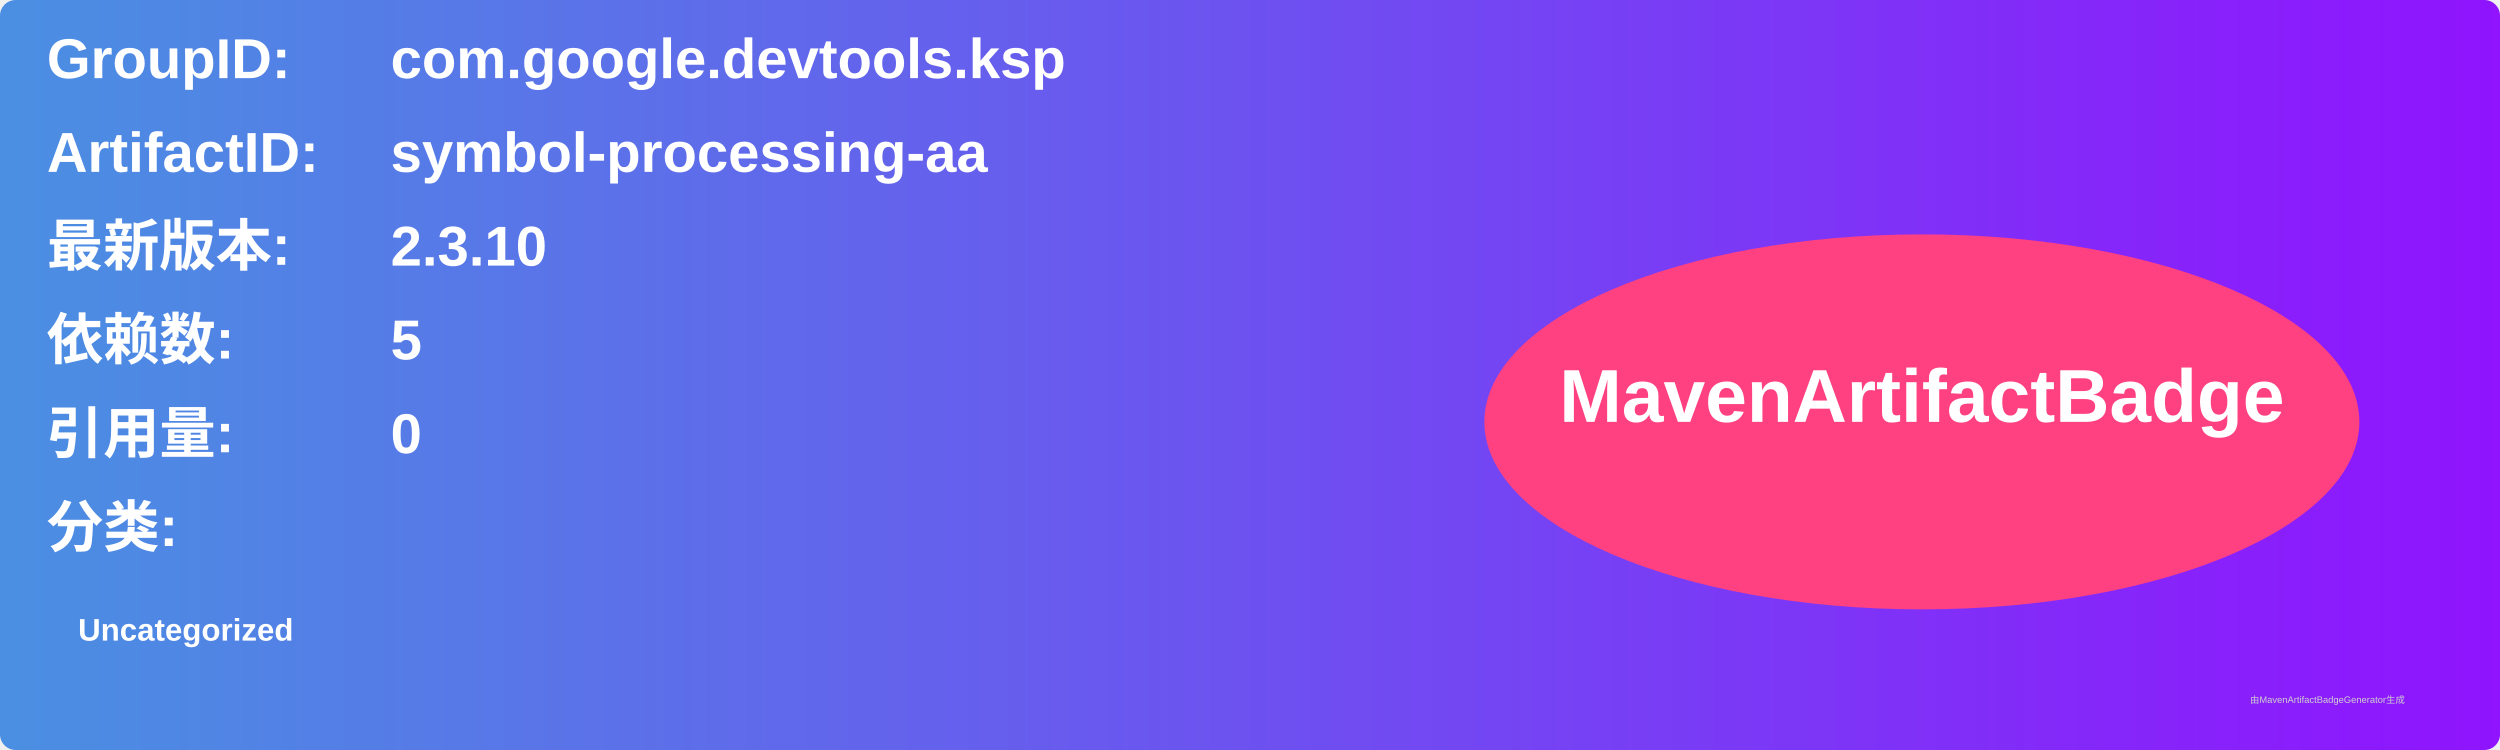
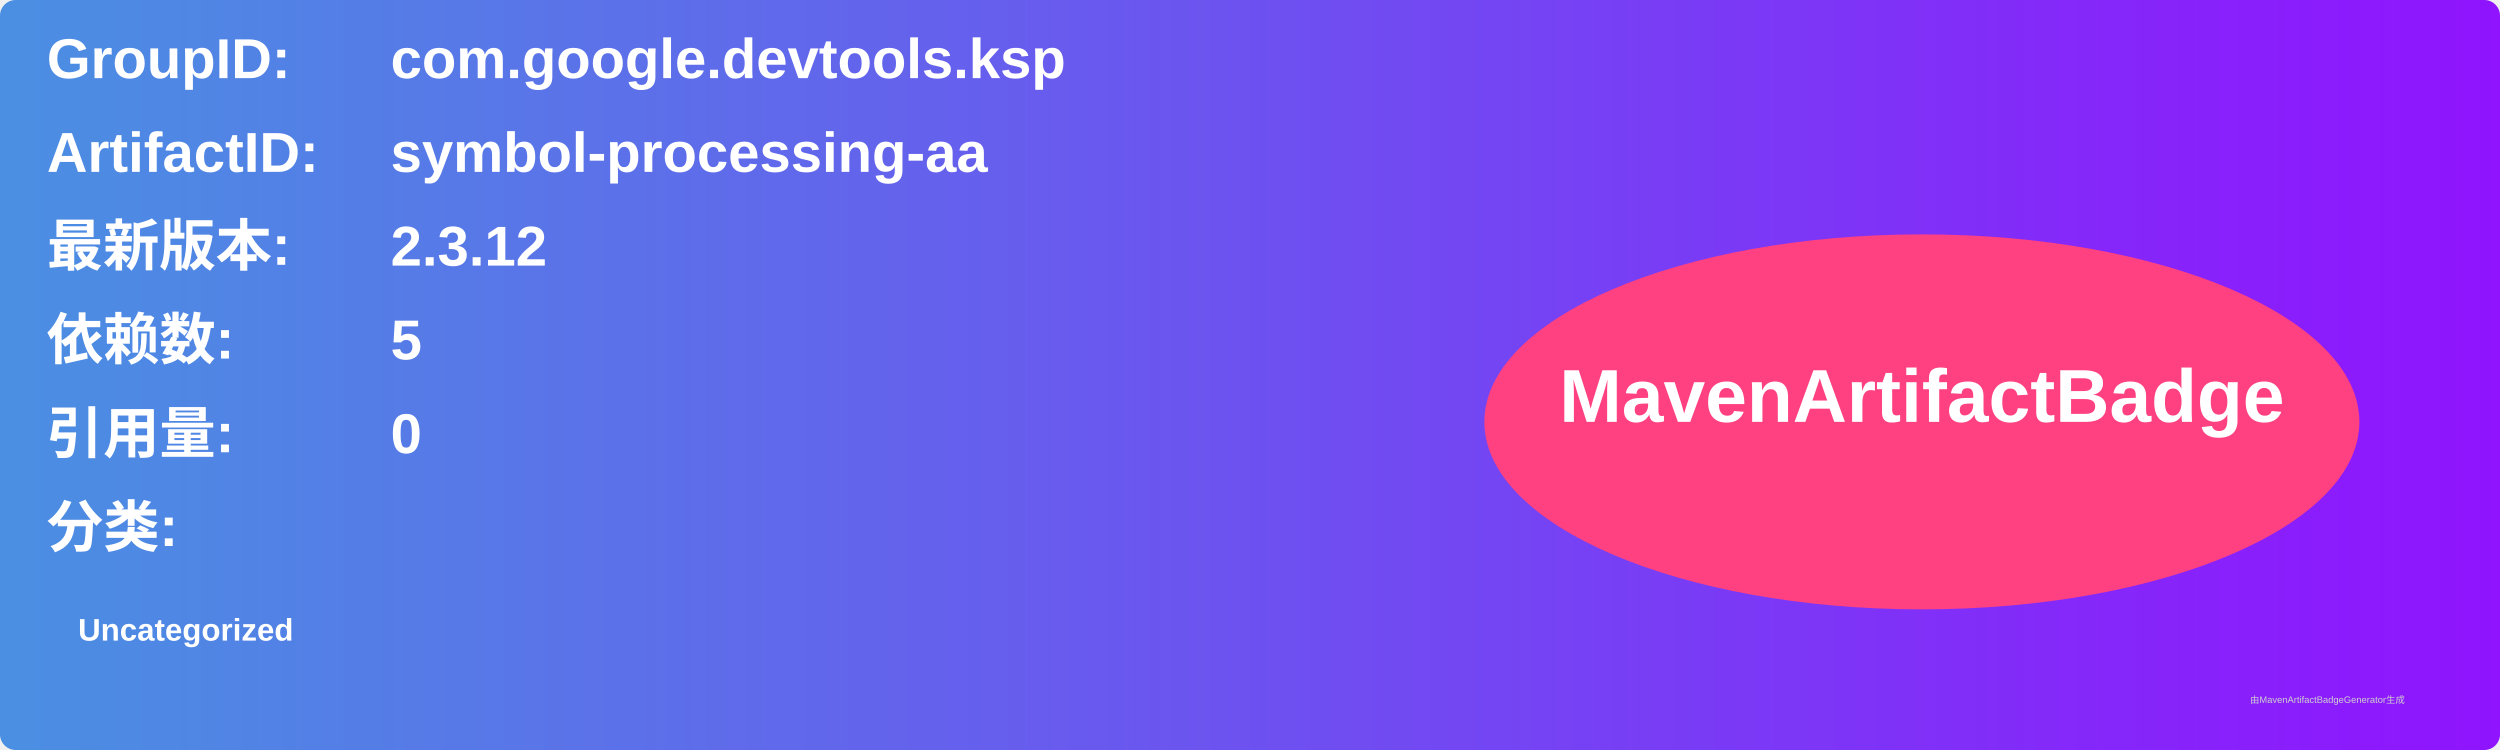
<svg xmlns="http://www.w3.org/2000/svg" width="800" height="240" viewBox="0 0 800 240">
  <linearGradient id="grad" x1="0%" y1="0%" x2="100%" y2="0%">
    <stop offset="0%" stop-color="#4a90e2" />
    <stop offset="100%" stop-color="#9013fe" />
  </linearGradient>
  <rect width="100%" height="100%" rx="5" ry="5" fill="url(#grad)" />
  <g transform="translate(15, 15)">
    <text x="0" y="10" font-family="Arial" font-size="18" fill="white" font-weight="bold" width="260">GroupID:</text>
    <text x="110" y="10" font-family="Arial" font-size="18" fill="white" font-weight="bold" width="460">com.google.devtools.ksp</text>
    <text x="0" y="40" font-family="Arial" font-size="18" fill="white" font-weight="bold" width="260">ArtifactID:</text>
    <text x="110" y="40" font-family="Arial" font-size="18" fill="white" font-weight="bold" width="460">symbol-processing-aa</text>
    <text x="0" y="70" font-family="Arial" font-size="18" fill="white" font-weight="bold">最新版本:</text>
    <text x="110" y="70" font-family="Arial" font-size="18" fill="white" font-weight="bold">
-       <tspan font-weight="bold">2.3.10</tspan>
+       <tspan font-weight="bold">2.3.12</tspan>
    </text>
    <text x="0" y="100" font-family="Arial" font-size="18" fill="white" font-weight="bold">依赖数: </text>
    <text x="110" y="100" font-family="Arial" font-size="18" fill="white">
      <tspan font-weight="bold">5</tspan>
    </text>
    <text x="0" y="130" font-family="Arial" font-size="18" fill="white" font-weight="bold">引用量: </text>
    <text x="110" y="130" font-family="Arial" font-size="18" fill="white">
      <tspan font-weight="bold">0</tspan>
    </text>
    <text x="0" y="160" font-family="Arial" font-size="18" fill="white" font-weight="bold">分类:</text>
    <text x="10" y="190" font-family="Arial" font-size="10" fill="white">
      <tspan font-weight="bold">Uncategorized</tspan>
    </text>
    <ellipse cx="600" cy="120" rx="140" ry="60" fill="#ff4081" />
    <text x="600" y="120" text-anchor="middle" font-family="Arial" font-size="24" fill="white" font-weight="bold">MavenArtifactBadge</text>
  </g>
  <text x="720" y="225" font-family="Arial" font-size="3" fill="#d0d0d0">由MavenArtifactBadgeGenerator生成</text>
</svg>
